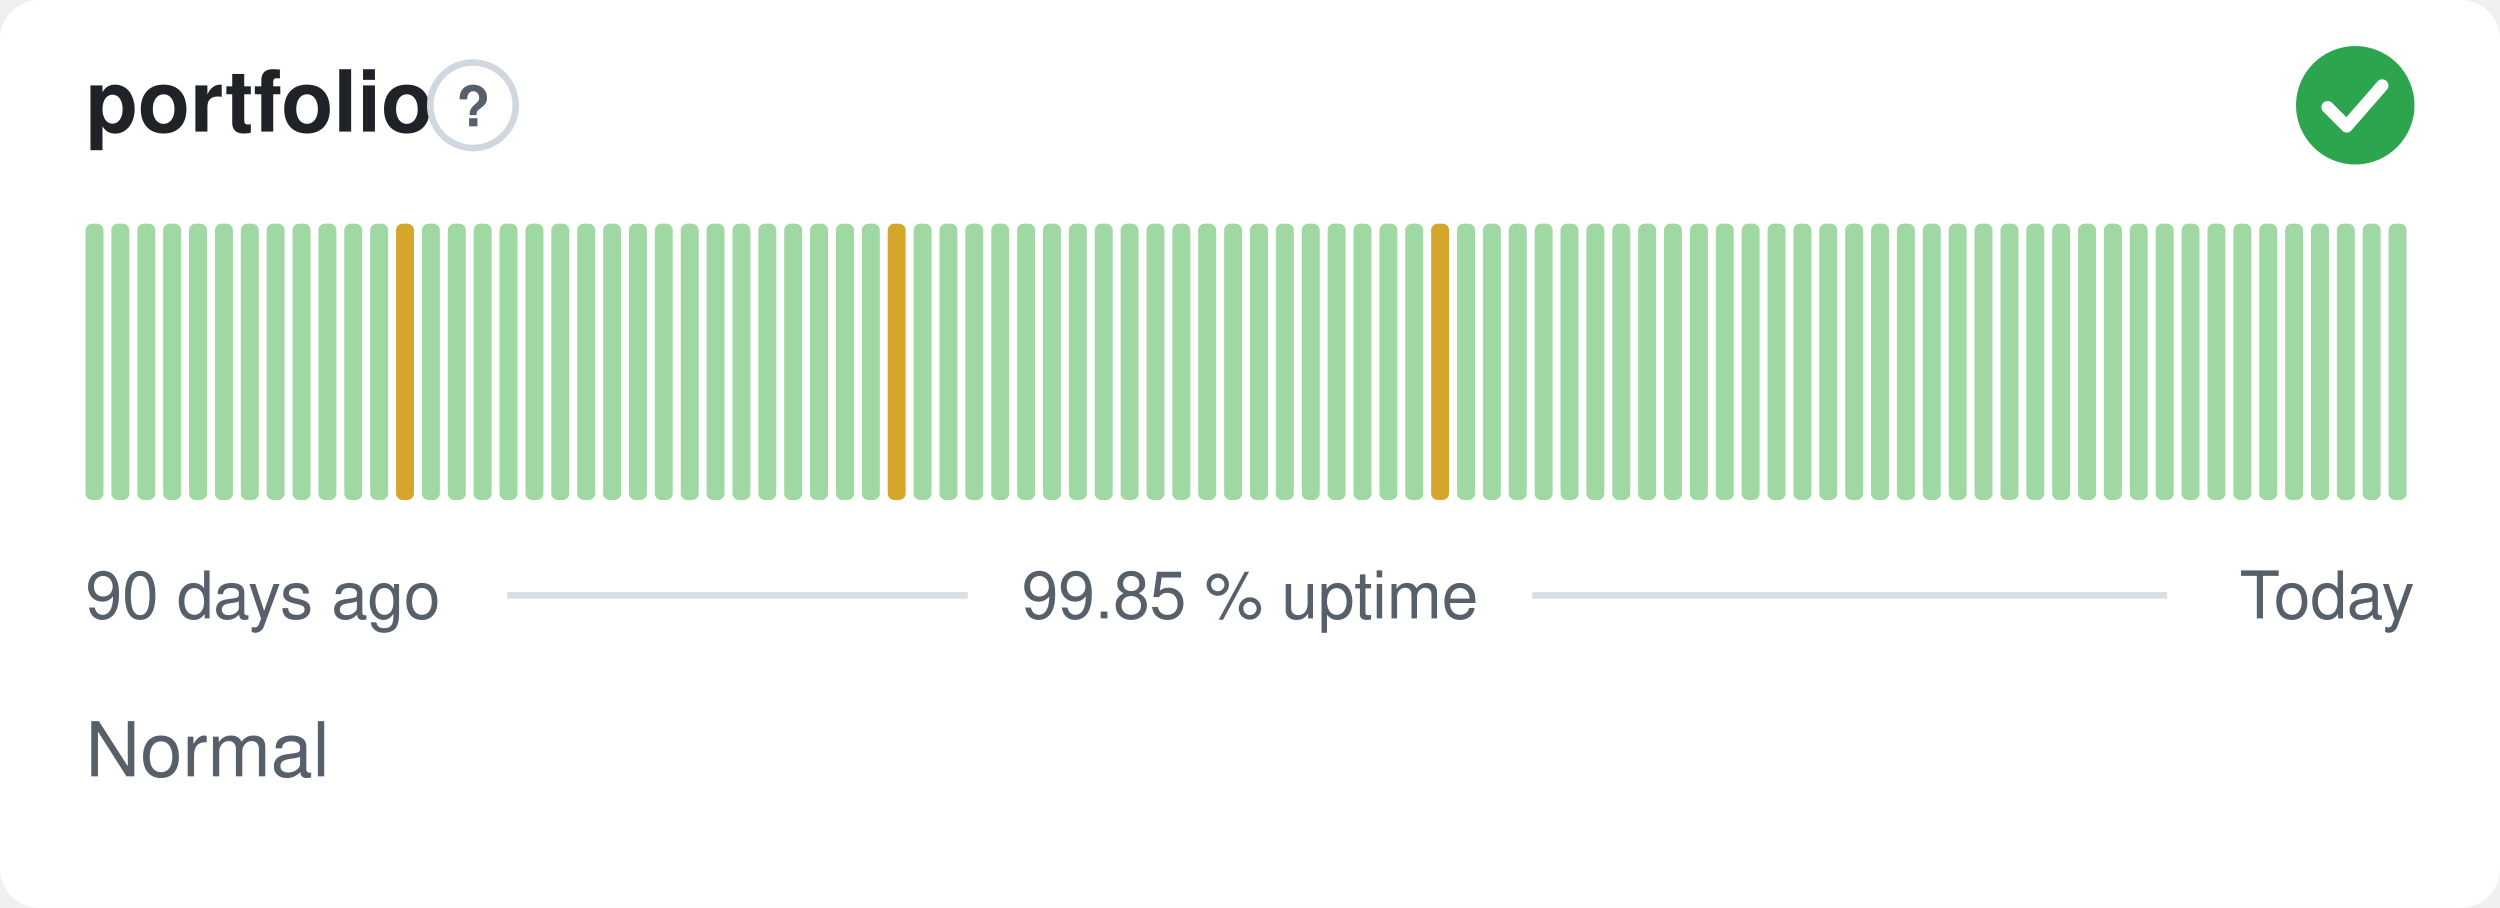
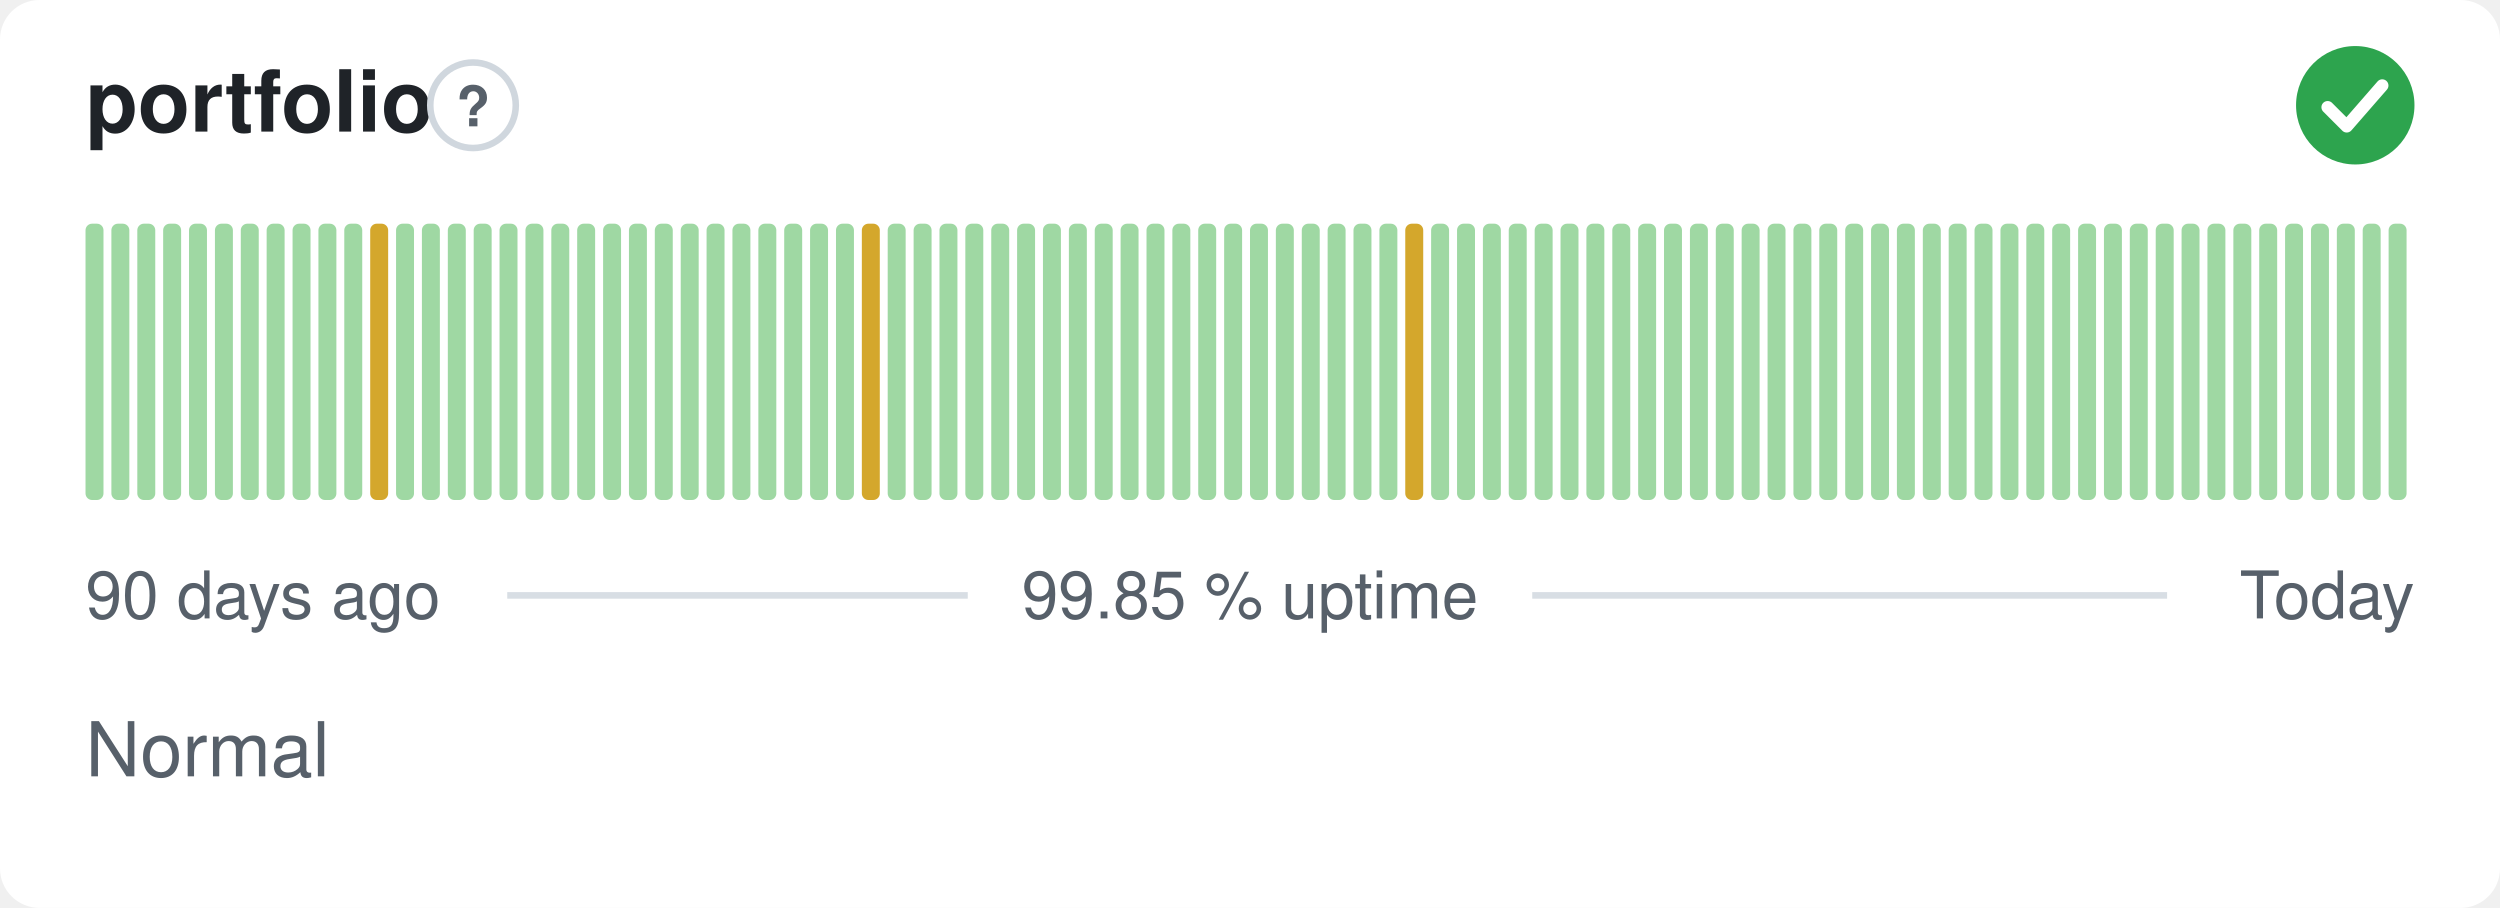
<svg xmlns="http://www.w3.org/2000/svg" width="380" height="138" viewBox="0 0 380 138" role="img" aria-label="portfolio: Normal, 99.85 % uptime over the last 90 days" font-family="-apple-system,BlinkMacSystemFont,'Segoe UI',Helvetica,Arial,sans-serif">
  <style>
    @media (prefers-color-scheme: dark) {
      .bg { fill: #0d1117 }
      .title { fill: #e6edf3 }
      .muted { fill: #8b949e }
      .hint { stroke: #30363d }
      .rule { stroke: #30363d }
      .nodata { fill: #21262d }
    }
  </style>
  <rect class="bg" width="380" height="138" rx="6" fill="#ffffff" />
  <text class="title" x="13" y="20" font-size="13" font-weight="600" fill="#1f2328">portfolio</text>
  <circle class="hint" cx="71.9" cy="16" r="6.5" fill="none" stroke="#d0d7de" stroke-width="1" />
  <text class="muted" x="71.9" y="19.2" text-anchor="middle" font-size="8.5" font-weight="700" fill="#57606a">?</text>
  <circle cx="358" cy="16" r="9" fill="#2da44e" />
  <path d="M353.80 16.30l2.90 2.90 5.40 -6.20" fill="none" stroke="#fff" stroke-width="1.89" stroke-linecap="round" stroke-linejoin="round" />
  <rect x="13.00" y="34.00" width="2.73" height="42.00" rx="1" fill="#9fd8a3" />
  <rect x="16.93" y="34.00" width="2.73" height="42.00" rx="1" fill="#9fd8a3" />
  <rect x="20.87" y="34.00" width="2.73" height="42.00" rx="1" fill="#9fd8a3" />
  <rect x="24.80" y="34.00" width="2.73" height="42.00" rx="1" fill="#9fd8a3" />
  <rect x="28.73" y="34.00" width="2.73" height="42.00" rx="1" fill="#9fd8a3" />
  <rect x="32.67" y="34.00" width="2.73" height="42.00" rx="1" fill="#9fd8a3" />
  <rect x="36.60" y="34.00" width="2.73" height="42.00" rx="1" fill="#9fd8a3" />
  <rect x="40.53" y="34.00" width="2.73" height="42.00" rx="1" fill="#9fd8a3" />
  <rect x="44.47" y="34.00" width="2.73" height="42.00" rx="1" fill="#9fd8a3" />
  <rect x="48.40" y="34.00" width="2.73" height="42.00" rx="1" fill="#9fd8a3" />
  <rect x="52.33" y="34.00" width="2.73" height="42.00" rx="1" fill="#9fd8a3" />
-   <rect x="56.27" y="34.00" width="2.73" height="42.00" rx="1" fill="#9fd8a3" />
-   <rect x="60.20" y="34.00" width="2.73" height="42.00" rx="1" fill="#d4a72c" />
+   <rect x="56.27" y="34.00" width="2.73" height="42.00" rx="1" fill="#d4a72c" />
+   <rect x="60.20" y="34.00" width="2.73" height="42.00" rx="1" fill="#9fd8a3" />
  <rect x="64.13" y="34.00" width="2.73" height="42.00" rx="1" fill="#9fd8a3" />
  <rect x="68.07" y="34.00" width="2.73" height="42.00" rx="1" fill="#9fd8a3" />
  <rect x="72.00" y="34.00" width="2.73" height="42.00" rx="1" fill="#9fd8a3" />
  <rect x="75.93" y="34.00" width="2.73" height="42.00" rx="1" fill="#9fd8a3" />
  <rect x="79.87" y="34.00" width="2.73" height="42.00" rx="1" fill="#9fd8a3" />
  <rect x="83.80" y="34.00" width="2.73" height="42.00" rx="1" fill="#9fd8a3" />
  <rect x="87.73" y="34.00" width="2.73" height="42.00" rx="1" fill="#9fd8a3" />
  <rect x="91.67" y="34.00" width="2.73" height="42.00" rx="1" fill="#9fd8a3" />
  <rect x="95.60" y="34.00" width="2.73" height="42.00" rx="1" fill="#9fd8a3" />
  <rect x="99.53" y="34.00" width="2.73" height="42.00" rx="1" fill="#9fd8a3" />
  <rect x="103.47" y="34.00" width="2.73" height="42.00" rx="1" fill="#9fd8a3" />
  <rect x="107.40" y="34.00" width="2.73" height="42.00" rx="1" fill="#9fd8a3" />
  <rect x="111.33" y="34.00" width="2.73" height="42.00" rx="1" fill="#9fd8a3" />
  <rect x="115.27" y="34.00" width="2.73" height="42.00" rx="1" fill="#9fd8a3" />
  <rect x="119.20" y="34.00" width="2.73" height="42.00" rx="1" fill="#9fd8a3" />
  <rect x="123.13" y="34.00" width="2.73" height="42.00" rx="1" fill="#9fd8a3" />
  <rect x="127.07" y="34.00" width="2.73" height="42.00" rx="1" fill="#9fd8a3" />
-   <rect x="131.00" y="34.00" width="2.73" height="42.00" rx="1" fill="#9fd8a3" />
-   <rect x="134.93" y="34.00" width="2.73" height="42.00" rx="1" fill="#d4a72c" />
+   <rect x="131.00" y="34.00" width="2.73" height="42.00" rx="1" fill="#d4a72c" />
+   <rect x="134.93" y="34.00" width="2.73" height="42.00" rx="1" fill="#9fd8a3" />
  <rect x="138.87" y="34.00" width="2.73" height="42.00" rx="1" fill="#9fd8a3" />
  <rect x="142.80" y="34.00" width="2.73" height="42.00" rx="1" fill="#9fd8a3" />
  <rect x="146.73" y="34.00" width="2.73" height="42.00" rx="1" fill="#9fd8a3" />
  <rect x="150.67" y="34.00" width="2.73" height="42.00" rx="1" fill="#9fd8a3" />
  <rect x="154.60" y="34.00" width="2.73" height="42.00" rx="1" fill="#9fd8a3" />
  <rect x="158.53" y="34.00" width="2.73" height="42.00" rx="1" fill="#9fd8a3" />
  <rect x="162.47" y="34.00" width="2.73" height="42.00" rx="1" fill="#9fd8a3" />
  <rect x="166.40" y="34.00" width="2.73" height="42.00" rx="1" fill="#9fd8a3" />
  <rect x="170.33" y="34.00" width="2.73" height="42.00" rx="1" fill="#9fd8a3" />
  <rect x="174.27" y="34.00" width="2.73" height="42.00" rx="1" fill="#9fd8a3" />
  <rect x="178.20" y="34.00" width="2.73" height="42.00" rx="1" fill="#9fd8a3" />
  <rect x="182.13" y="34.00" width="2.73" height="42.00" rx="1" fill="#9fd8a3" />
  <rect x="186.07" y="34.00" width="2.73" height="42.00" rx="1" fill="#9fd8a3" />
  <rect x="190.00" y="34.00" width="2.73" height="42.00" rx="1" fill="#9fd8a3" />
  <rect x="193.93" y="34.00" width="2.73" height="42.00" rx="1" fill="#9fd8a3" />
  <rect x="197.87" y="34.00" width="2.73" height="42.00" rx="1" fill="#9fd8a3" />
  <rect x="201.80" y="34.00" width="2.73" height="42.00" rx="1" fill="#9fd8a3" />
  <rect x="205.73" y="34.00" width="2.73" height="42.00" rx="1" fill="#9fd8a3" />
  <rect x="209.67" y="34.00" width="2.73" height="42.00" rx="1" fill="#9fd8a3" />
-   <rect x="213.60" y="34.00" width="2.73" height="42.00" rx="1" fill="#9fd8a3" />
-   <rect x="217.53" y="34.00" width="2.73" height="42.00" rx="1" fill="#d4a72c" />
+   <rect x="213.60" y="34.00" width="2.73" height="42.00" rx="1" fill="#d4a72c" />
+   <rect x="217.53" y="34.00" width="2.73" height="42.00" rx="1" fill="#9fd8a3" />
  <rect x="221.47" y="34.00" width="2.73" height="42.00" rx="1" fill="#9fd8a3" />
  <rect x="225.40" y="34.00" width="2.73" height="42.00" rx="1" fill="#9fd8a3" />
  <rect x="229.33" y="34.00" width="2.73" height="42.00" rx="1" fill="#9fd8a3" />
  <rect x="233.27" y="34.00" width="2.73" height="42.00" rx="1" fill="#9fd8a3" />
  <rect x="237.20" y="34.00" width="2.73" height="42.00" rx="1" fill="#9fd8a3" />
  <rect x="241.13" y="34.00" width="2.73" height="42.00" rx="1" fill="#9fd8a3" />
  <rect x="245.07" y="34.00" width="2.73" height="42.00" rx="1" fill="#9fd8a3" />
  <rect x="249.00" y="34.00" width="2.73" height="42.00" rx="1" fill="#9fd8a3" />
  <rect x="252.93" y="34.00" width="2.73" height="42.00" rx="1" fill="#9fd8a3" />
  <rect x="256.87" y="34.00" width="2.73" height="42.00" rx="1" fill="#9fd8a3" />
  <rect x="260.80" y="34.00" width="2.73" height="42.00" rx="1" fill="#9fd8a3" />
  <rect x="264.73" y="34.00" width="2.73" height="42.00" rx="1" fill="#9fd8a3" />
  <rect x="268.67" y="34.00" width="2.73" height="42.00" rx="1" fill="#9fd8a3" />
  <rect x="272.60" y="34.00" width="2.73" height="42.00" rx="1" fill="#9fd8a3" />
  <rect x="276.53" y="34.00" width="2.73" height="42.00" rx="1" fill="#9fd8a3" />
  <rect x="280.47" y="34.00" width="2.73" height="42.00" rx="1" fill="#9fd8a3" />
  <rect x="284.40" y="34.00" width="2.73" height="42.00" rx="1" fill="#9fd8a3" />
  <rect x="288.33" y="34.00" width="2.73" height="42.00" rx="1" fill="#9fd8a3" />
  <rect x="292.27" y="34.00" width="2.73" height="42.00" rx="1" fill="#9fd8a3" />
  <rect x="296.20" y="34.00" width="2.73" height="42.00" rx="1" fill="#9fd8a3" />
  <rect x="300.13" y="34.00" width="2.73" height="42.00" rx="1" fill="#9fd8a3" />
  <rect x="304.07" y="34.00" width="2.73" height="42.00" rx="1" fill="#9fd8a3" />
  <rect x="308.00" y="34.00" width="2.73" height="42.00" rx="1" fill="#9fd8a3" />
  <rect x="311.93" y="34.00" width="2.73" height="42.00" rx="1" fill="#9fd8a3" />
  <rect x="315.87" y="34.00" width="2.73" height="42.00" rx="1" fill="#9fd8a3" />
  <rect x="319.80" y="34.00" width="2.73" height="42.00" rx="1" fill="#9fd8a3" />
  <rect x="323.73" y="34.00" width="2.73" height="42.00" rx="1" fill="#9fd8a3" />
  <rect x="327.67" y="34.00" width="2.73" height="42.00" rx="1" fill="#9fd8a3" />
  <rect x="331.60" y="34.00" width="2.73" height="42.00" rx="1" fill="#9fd8a3" />
  <rect x="335.53" y="34.00" width="2.73" height="42.00" rx="1" fill="#9fd8a3" />
  <rect x="339.47" y="34.00" width="2.73" height="42.00" rx="1" fill="#9fd8a3" />
  <rect x="343.40" y="34.00" width="2.73" height="42.00" rx="1" fill="#9fd8a3" />
  <rect x="347.33" y="34.00" width="2.73" height="42.00" rx="1" fill="#9fd8a3" />
  <rect x="351.27" y="34.00" width="2.73" height="42.00" rx="1" fill="#9fd8a3" />
  <rect x="355.20" y="34.00" width="2.73" height="42.00" rx="1" fill="#9fd8a3" />
  <rect x="359.13" y="34.00" width="2.73" height="42.00" rx="1" fill="#9fd8a3" />
  <rect x="363.07" y="34.00" width="2.73" height="42.00" rx="1" fill="#9fd8a3" />
  <text class="muted" x="13" y="94" font-size="10" fill="#57606a">90 days ago</text>
  <text class="muted" x="190" y="94" text-anchor="middle" font-size="10" fill="#57606a">99.85 % uptime</text>
  <text class="muted" x="367" y="94" text-anchor="end" font-size="10" fill="#57606a">Today</text>
  <line class="rule" x1="77.1" y1="90.5" x2="147.1" y2="90.5" stroke="#d8dee4" stroke-width="1" />
  <line class="rule" x1="232.9" y1="90.5" x2="329.4" y2="90.5" stroke="#d8dee4" stroke-width="1" />
  <text class="muted" x="13" y="118" font-size="11.5" fill="#57606a">Normal</text>
</svg>
